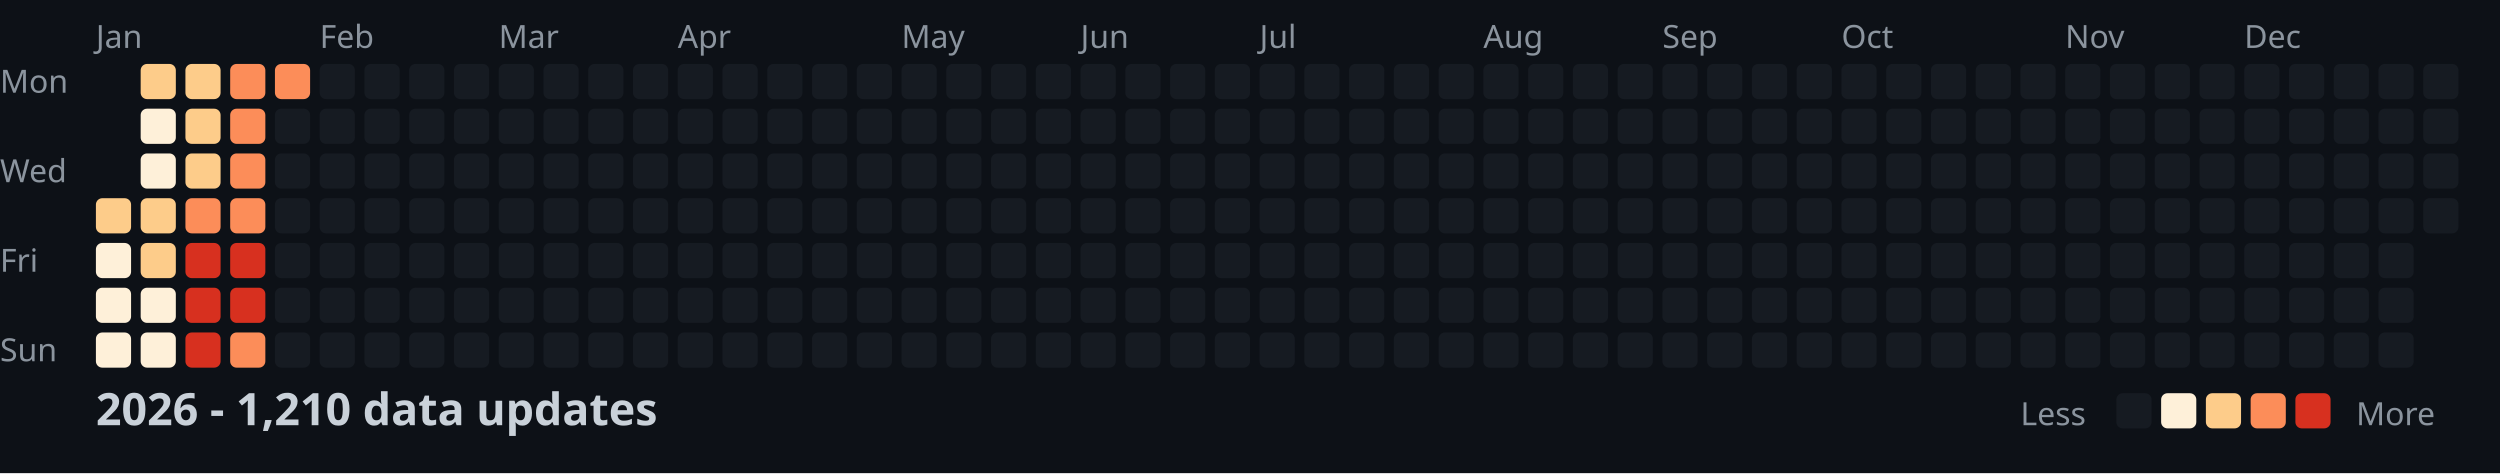
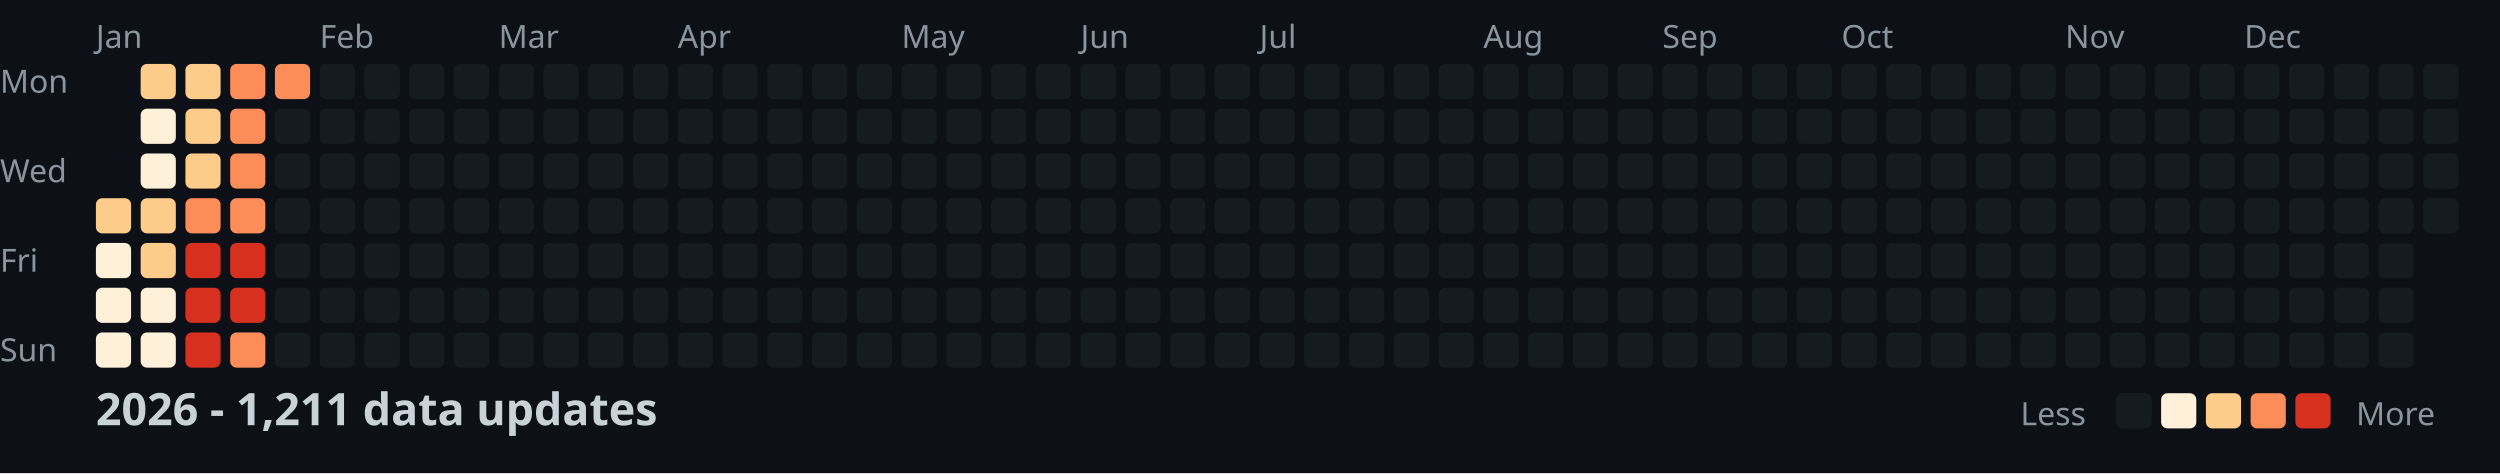
<svg xmlns="http://www.w3.org/2000/svg" width="782" height="148">
  <style>
    .month { font: 10px sans-serif; fill: #8b949e; }
    .day { font: 10px sans-serif; fill: #8b949e; }
    .title { font: bold 14px sans-serif; fill: #c9d1d9; }
    .legend { font: 10px sans-serif; fill: #8b949e; }
  </style>
  <rect width="100%" height="100%" fill="#0d1117" />
  <text x="0" y="29" class="day">Mon</text>
  <text x="0" y="57" class="day">Wed</text>
  <text x="0" y="85" class="day">Fri</text>
  <text x="0" y="113" class="day">Sun</text>
  <text x="30" y="15" class="month">Jan</text>
  <text x="100" y="15" class="month">Feb</text>
  <text x="156" y="15" class="month">Mar</text>
  <text x="212" y="15" class="month">Apr</text>
  <text x="282" y="15" class="month">May</text>
  <text x="338" y="15" class="month">Jun</text>
  <text x="394" y="15" class="month">Jul</text>
  <text x="464" y="15" class="month">Aug</text>
  <text x="520" y="15" class="month">Sep</text>
  <text x="576" y="15" class="month">Oct</text>
  <text x="646" y="15" class="month">Nov</text>
  <text x="702" y="15" class="month">Dec</text>
  <rect x="30" y="62" width="11" height="11" fill="#fdcc8a" rx="2" />
  <rect x="30" y="76" width="11" height="11" fill="#fef0d9" rx="2" />
  <rect x="30" y="90" width="11" height="11" fill="#fef0d9" rx="2" />
  <rect x="30" y="104" width="11" height="11" fill="#fef0d9" rx="2" />
  <rect x="44" y="20" width="11" height="11" fill="#fdcc8a" rx="2" />
  <rect x="44" y="34" width="11" height="11" fill="#fef0d9" rx="2" />
  <rect x="44" y="48" width="11" height="11" fill="#fef0d9" rx="2" />
  <rect x="44" y="62" width="11" height="11" fill="#fdcc8a" rx="2" />
  <rect x="44" y="76" width="11" height="11" fill="#fdcc8a" rx="2" />
  <rect x="44" y="90" width="11" height="11" fill="#fef0d9" rx="2" />
  <rect x="44" y="104" width="11" height="11" fill="#fef0d9" rx="2" />
  <rect x="58" y="20" width="11" height="11" fill="#fdcc8a" rx="2" />
  <rect x="58" y="34" width="11" height="11" fill="#fdcc8a" rx="2" />
  <rect x="58" y="48" width="11" height="11" fill="#fdcc8a" rx="2" />
  <rect x="58" y="62" width="11" height="11" fill="#fc8d59" rx="2" />
  <rect x="58" y="76" width="11" height="11" fill="#d7301f" rx="2" />
  <rect x="58" y="90" width="11" height="11" fill="#d7301f" rx="2" />
  <rect x="58" y="104" width="11" height="11" fill="#d7301f" rx="2" />
  <rect x="72" y="20" width="11" height="11" fill="#fc8d59" rx="2" />
  <rect x="72" y="34" width="11" height="11" fill="#fc8d59" rx="2" />
  <rect x="72" y="48" width="11" height="11" fill="#fc8d59" rx="2" />
  <rect x="72" y="62" width="11" height="11" fill="#fc8d59" rx="2" />
  <rect x="72" y="76" width="11" height="11" fill="#d7301f" rx="2" />
  <rect x="72" y="90" width="11" height="11" fill="#d7301f" rx="2" />
  <rect x="72" y="104" width="11" height="11" fill="#fc8d59" rx="2" />
  <rect x="86" y="20" width="11" height="11" fill="#fc8d59" rx="2" />
  <rect x="86" y="34" width="11" height="11" fill="#161b22" rx="2" />
  <rect x="86" y="48" width="11" height="11" fill="#161b22" rx="2" />
  <rect x="86" y="62" width="11" height="11" fill="#161b22" rx="2" />
  <rect x="86" y="76" width="11" height="11" fill="#161b22" rx="2" />
  <rect x="86" y="90" width="11" height="11" fill="#161b22" rx="2" />
  <rect x="86" y="104" width="11" height="11" fill="#161b22" rx="2" />
  <rect x="100" y="20" width="11" height="11" fill="#161b22" rx="2" />
  <rect x="100" y="34" width="11" height="11" fill="#161b22" rx="2" />
  <rect x="100" y="48" width="11" height="11" fill="#161b22" rx="2" />
  <rect x="100" y="62" width="11" height="11" fill="#161b22" rx="2" />
  <rect x="100" y="76" width="11" height="11" fill="#161b22" rx="2" />
  <rect x="100" y="90" width="11" height="11" fill="#161b22" rx="2" />
  <rect x="100" y="104" width="11" height="11" fill="#161b22" rx="2" />
  <rect x="114" y="20" width="11" height="11" fill="#161b22" rx="2" />
  <rect x="114" y="34" width="11" height="11" fill="#161b22" rx="2" />
  <rect x="114" y="48" width="11" height="11" fill="#161b22" rx="2" />
  <rect x="114" y="62" width="11" height="11" fill="#161b22" rx="2" />
  <rect x="114" y="76" width="11" height="11" fill="#161b22" rx="2" />
  <rect x="114" y="90" width="11" height="11" fill="#161b22" rx="2" />
  <rect x="114" y="104" width="11" height="11" fill="#161b22" rx="2" />
  <rect x="128" y="20" width="11" height="11" fill="#161b22" rx="2" />
  <rect x="128" y="34" width="11" height="11" fill="#161b22" rx="2" />
  <rect x="128" y="48" width="11" height="11" fill="#161b22" rx="2" />
  <rect x="128" y="62" width="11" height="11" fill="#161b22" rx="2" />
  <rect x="128" y="76" width="11" height="11" fill="#161b22" rx="2" />
  <rect x="128" y="90" width="11" height="11" fill="#161b22" rx="2" />
  <rect x="128" y="104" width="11" height="11" fill="#161b22" rx="2" />
  <rect x="142" y="20" width="11" height="11" fill="#161b22" rx="2" />
  <rect x="142" y="34" width="11" height="11" fill="#161b22" rx="2" />
  <rect x="142" y="48" width="11" height="11" fill="#161b22" rx="2" />
  <rect x="142" y="62" width="11" height="11" fill="#161b22" rx="2" />
  <rect x="142" y="76" width="11" height="11" fill="#161b22" rx="2" />
  <rect x="142" y="90" width="11" height="11" fill="#161b22" rx="2" />
  <rect x="142" y="104" width="11" height="11" fill="#161b22" rx="2" />
  <rect x="156" y="20" width="11" height="11" fill="#161b22" rx="2" />
  <rect x="156" y="34" width="11" height="11" fill="#161b22" rx="2" />
  <rect x="156" y="48" width="11" height="11" fill="#161b22" rx="2" />
  <rect x="156" y="62" width="11" height="11" fill="#161b22" rx="2" />
  <rect x="156" y="76" width="11" height="11" fill="#161b22" rx="2" />
  <rect x="156" y="90" width="11" height="11" fill="#161b22" rx="2" />
  <rect x="156" y="104" width="11" height="11" fill="#161b22" rx="2" />
  <rect x="170" y="20" width="11" height="11" fill="#161b22" rx="2" />
  <rect x="170" y="34" width="11" height="11" fill="#161b22" rx="2" />
  <rect x="170" y="48" width="11" height="11" fill="#161b22" rx="2" />
  <rect x="170" y="62" width="11" height="11" fill="#161b22" rx="2" />
  <rect x="170" y="76" width="11" height="11" fill="#161b22" rx="2" />
  <rect x="170" y="90" width="11" height="11" fill="#161b22" rx="2" />
  <rect x="170" y="104" width="11" height="11" fill="#161b22" rx="2" />
  <rect x="184" y="20" width="11" height="11" fill="#161b22" rx="2" />
  <rect x="184" y="34" width="11" height="11" fill="#161b22" rx="2" />
  <rect x="184" y="48" width="11" height="11" fill="#161b22" rx="2" />
  <rect x="184" y="62" width="11" height="11" fill="#161b22" rx="2" />
  <rect x="184" y="76" width="11" height="11" fill="#161b22" rx="2" />
  <rect x="184" y="90" width="11" height="11" fill="#161b22" rx="2" />
  <rect x="184" y="104" width="11" height="11" fill="#161b22" rx="2" />
  <rect x="198" y="20" width="11" height="11" fill="#161b22" rx="2" />
  <rect x="198" y="34" width="11" height="11" fill="#161b22" rx="2" />
  <rect x="198" y="48" width="11" height="11" fill="#161b22" rx="2" />
  <rect x="198" y="62" width="11" height="11" fill="#161b22" rx="2" />
  <rect x="198" y="76" width="11" height="11" fill="#161b22" rx="2" />
  <rect x="198" y="90" width="11" height="11" fill="#161b22" rx="2" />
  <rect x="198" y="104" width="11" height="11" fill="#161b22" rx="2" />
  <rect x="212" y="20" width="11" height="11" fill="#161b22" rx="2" />
  <rect x="212" y="34" width="11" height="11" fill="#161b22" rx="2" />
  <rect x="212" y="48" width="11" height="11" fill="#161b22" rx="2" />
  <rect x="212" y="62" width="11" height="11" fill="#161b22" rx="2" />
  <rect x="212" y="76" width="11" height="11" fill="#161b22" rx="2" />
  <rect x="212" y="90" width="11" height="11" fill="#161b22" rx="2" />
  <rect x="212" y="104" width="11" height="11" fill="#161b22" rx="2" />
  <rect x="226" y="20" width="11" height="11" fill="#161b22" rx="2" />
  <rect x="226" y="34" width="11" height="11" fill="#161b22" rx="2" />
  <rect x="226" y="48" width="11" height="11" fill="#161b22" rx="2" />
  <rect x="226" y="62" width="11" height="11" fill="#161b22" rx="2" />
  <rect x="226" y="76" width="11" height="11" fill="#161b22" rx="2" />
  <rect x="226" y="90" width="11" height="11" fill="#161b22" rx="2" />
  <rect x="226" y="104" width="11" height="11" fill="#161b22" rx="2" />
  <rect x="240" y="20" width="11" height="11" fill="#161b22" rx="2" />
  <rect x="240" y="34" width="11" height="11" fill="#161b22" rx="2" />
  <rect x="240" y="48" width="11" height="11" fill="#161b22" rx="2" />
  <rect x="240" y="62" width="11" height="11" fill="#161b22" rx="2" />
  <rect x="240" y="76" width="11" height="11" fill="#161b22" rx="2" />
  <rect x="240" y="90" width="11" height="11" fill="#161b22" rx="2" />
  <rect x="240" y="104" width="11" height="11" fill="#161b22" rx="2" />
  <rect x="254" y="20" width="11" height="11" fill="#161b22" rx="2" />
  <rect x="254" y="34" width="11" height="11" fill="#161b22" rx="2" />
  <rect x="254" y="48" width="11" height="11" fill="#161b22" rx="2" />
  <rect x="254" y="62" width="11" height="11" fill="#161b22" rx="2" />
  <rect x="254" y="76" width="11" height="11" fill="#161b22" rx="2" />
  <rect x="254" y="90" width="11" height="11" fill="#161b22" rx="2" />
  <rect x="254" y="104" width="11" height="11" fill="#161b22" rx="2" />
  <rect x="268" y="20" width="11" height="11" fill="#161b22" rx="2" />
  <rect x="268" y="34" width="11" height="11" fill="#161b22" rx="2" />
  <rect x="268" y="48" width="11" height="11" fill="#161b22" rx="2" />
  <rect x="268" y="62" width="11" height="11" fill="#161b22" rx="2" />
  <rect x="268" y="76" width="11" height="11" fill="#161b22" rx="2" />
  <rect x="268" y="90" width="11" height="11" fill="#161b22" rx="2" />
  <rect x="268" y="104" width="11" height="11" fill="#161b22" rx="2" />
  <rect x="282" y="20" width="11" height="11" fill="#161b22" rx="2" />
  <rect x="282" y="34" width="11" height="11" fill="#161b22" rx="2" />
  <rect x="282" y="48" width="11" height="11" fill="#161b22" rx="2" />
  <rect x="282" y="62" width="11" height="11" fill="#161b22" rx="2" />
  <rect x="282" y="76" width="11" height="11" fill="#161b22" rx="2" />
  <rect x="282" y="90" width="11" height="11" fill="#161b22" rx="2" />
  <rect x="282" y="104" width="11" height="11" fill="#161b22" rx="2" />
  <rect x="296" y="20" width="11" height="11" fill="#161b22" rx="2" />
  <rect x="296" y="34" width="11" height="11" fill="#161b22" rx="2" />
  <rect x="296" y="48" width="11" height="11" fill="#161b22" rx="2" />
  <rect x="296" y="62" width="11" height="11" fill="#161b22" rx="2" />
  <rect x="296" y="76" width="11" height="11" fill="#161b22" rx="2" />
  <rect x="296" y="90" width="11" height="11" fill="#161b22" rx="2" />
  <rect x="296" y="104" width="11" height="11" fill="#161b22" rx="2" />
  <rect x="310" y="20" width="11" height="11" fill="#161b22" rx="2" />
  <rect x="310" y="34" width="11" height="11" fill="#161b22" rx="2" />
  <rect x="310" y="48" width="11" height="11" fill="#161b22" rx="2" />
  <rect x="310" y="62" width="11" height="11" fill="#161b22" rx="2" />
  <rect x="310" y="76" width="11" height="11" fill="#161b22" rx="2" />
  <rect x="310" y="90" width="11" height="11" fill="#161b22" rx="2" />
  <rect x="310" y="104" width="11" height="11" fill="#161b22" rx="2" />
  <rect x="324" y="20" width="11" height="11" fill="#161b22" rx="2" />
  <rect x="324" y="34" width="11" height="11" fill="#161b22" rx="2" />
  <rect x="324" y="48" width="11" height="11" fill="#161b22" rx="2" />
  <rect x="324" y="62" width="11" height="11" fill="#161b22" rx="2" />
  <rect x="324" y="76" width="11" height="11" fill="#161b22" rx="2" />
  <rect x="324" y="90" width="11" height="11" fill="#161b22" rx="2" />
  <rect x="324" y="104" width="11" height="11" fill="#161b22" rx="2" />
  <rect x="338" y="20" width="11" height="11" fill="#161b22" rx="2" />
  <rect x="338" y="34" width="11" height="11" fill="#161b22" rx="2" />
  <rect x="338" y="48" width="11" height="11" fill="#161b22" rx="2" />
  <rect x="338" y="62" width="11" height="11" fill="#161b22" rx="2" />
  <rect x="338" y="76" width="11" height="11" fill="#161b22" rx="2" />
  <rect x="338" y="90" width="11" height="11" fill="#161b22" rx="2" />
  <rect x="338" y="104" width="11" height="11" fill="#161b22" rx="2" />
  <rect x="352" y="20" width="11" height="11" fill="#161b22" rx="2" />
  <rect x="352" y="34" width="11" height="11" fill="#161b22" rx="2" />
  <rect x="352" y="48" width="11" height="11" fill="#161b22" rx="2" />
  <rect x="352" y="62" width="11" height="11" fill="#161b22" rx="2" />
  <rect x="352" y="76" width="11" height="11" fill="#161b22" rx="2" />
  <rect x="352" y="90" width="11" height="11" fill="#161b22" rx="2" />
  <rect x="352" y="104" width="11" height="11" fill="#161b22" rx="2" />
  <rect x="366" y="20" width="11" height="11" fill="#161b22" rx="2" />
  <rect x="366" y="34" width="11" height="11" fill="#161b22" rx="2" />
  <rect x="366" y="48" width="11" height="11" fill="#161b22" rx="2" />
  <rect x="366" y="62" width="11" height="11" fill="#161b22" rx="2" />
  <rect x="366" y="76" width="11" height="11" fill="#161b22" rx="2" />
  <rect x="366" y="90" width="11" height="11" fill="#161b22" rx="2" />
  <rect x="366" y="104" width="11" height="11" fill="#161b22" rx="2" />
  <rect x="380" y="20" width="11" height="11" fill="#161b22" rx="2" />
  <rect x="380" y="34" width="11" height="11" fill="#161b22" rx="2" />
  <rect x="380" y="48" width="11" height="11" fill="#161b22" rx="2" />
  <rect x="380" y="62" width="11" height="11" fill="#161b22" rx="2" />
  <rect x="380" y="76" width="11" height="11" fill="#161b22" rx="2" />
  <rect x="380" y="90" width="11" height="11" fill="#161b22" rx="2" />
  <rect x="380" y="104" width="11" height="11" fill="#161b22" rx="2" />
  <rect x="394" y="20" width="11" height="11" fill="#161b22" rx="2" />
  <rect x="394" y="34" width="11" height="11" fill="#161b22" rx="2" />
  <rect x="394" y="48" width="11" height="11" fill="#161b22" rx="2" />
  <rect x="394" y="62" width="11" height="11" fill="#161b22" rx="2" />
  <rect x="394" y="76" width="11" height="11" fill="#161b22" rx="2" />
  <rect x="394" y="90" width="11" height="11" fill="#161b22" rx="2" />
  <rect x="394" y="104" width="11" height="11" fill="#161b22" rx="2" />
  <rect x="408" y="20" width="11" height="11" fill="#161b22" rx="2" />
  <rect x="408" y="34" width="11" height="11" fill="#161b22" rx="2" />
  <rect x="408" y="48" width="11" height="11" fill="#161b22" rx="2" />
  <rect x="408" y="62" width="11" height="11" fill="#161b22" rx="2" />
  <rect x="408" y="76" width="11" height="11" fill="#161b22" rx="2" />
  <rect x="408" y="90" width="11" height="11" fill="#161b22" rx="2" />
  <rect x="408" y="104" width="11" height="11" fill="#161b22" rx="2" />
  <rect x="422" y="20" width="11" height="11" fill="#161b22" rx="2" />
  <rect x="422" y="34" width="11" height="11" fill="#161b22" rx="2" />
  <rect x="422" y="48" width="11" height="11" fill="#161b22" rx="2" />
  <rect x="422" y="62" width="11" height="11" fill="#161b22" rx="2" />
  <rect x="422" y="76" width="11" height="11" fill="#161b22" rx="2" />
  <rect x="422" y="90" width="11" height="11" fill="#161b22" rx="2" />
  <rect x="422" y="104" width="11" height="11" fill="#161b22" rx="2" />
  <rect x="436" y="20" width="11" height="11" fill="#161b22" rx="2" />
  <rect x="436" y="34" width="11" height="11" fill="#161b22" rx="2" />
  <rect x="436" y="48" width="11" height="11" fill="#161b22" rx="2" />
  <rect x="436" y="62" width="11" height="11" fill="#161b22" rx="2" />
  <rect x="436" y="76" width="11" height="11" fill="#161b22" rx="2" />
  <rect x="436" y="90" width="11" height="11" fill="#161b22" rx="2" />
  <rect x="436" y="104" width="11" height="11" fill="#161b22" rx="2" />
  <rect x="450" y="20" width="11" height="11" fill="#161b22" rx="2" />
  <rect x="450" y="34" width="11" height="11" fill="#161b22" rx="2" />
  <rect x="450" y="48" width="11" height="11" fill="#161b22" rx="2" />
  <rect x="450" y="62" width="11" height="11" fill="#161b22" rx="2" />
  <rect x="450" y="76" width="11" height="11" fill="#161b22" rx="2" />
  <rect x="450" y="90" width="11" height="11" fill="#161b22" rx="2" />
  <rect x="450" y="104" width="11" height="11" fill="#161b22" rx="2" />
  <rect x="464" y="20" width="11" height="11" fill="#161b22" rx="2" />
  <rect x="464" y="34" width="11" height="11" fill="#161b22" rx="2" />
  <rect x="464" y="48" width="11" height="11" fill="#161b22" rx="2" />
  <rect x="464" y="62" width="11" height="11" fill="#161b22" rx="2" />
  <rect x="464" y="76" width="11" height="11" fill="#161b22" rx="2" />
  <rect x="464" y="90" width="11" height="11" fill="#161b22" rx="2" />
  <rect x="464" y="104" width="11" height="11" fill="#161b22" rx="2" />
  <rect x="478" y="20" width="11" height="11" fill="#161b22" rx="2" />
  <rect x="478" y="34" width="11" height="11" fill="#161b22" rx="2" />
  <rect x="478" y="48" width="11" height="11" fill="#161b22" rx="2" />
  <rect x="478" y="62" width="11" height="11" fill="#161b22" rx="2" />
  <rect x="478" y="76" width="11" height="11" fill="#161b22" rx="2" />
  <rect x="478" y="90" width="11" height="11" fill="#161b22" rx="2" />
  <rect x="478" y="104" width="11" height="11" fill="#161b22" rx="2" />
  <rect x="492" y="20" width="11" height="11" fill="#161b22" rx="2" />
  <rect x="492" y="34" width="11" height="11" fill="#161b22" rx="2" />
  <rect x="492" y="48" width="11" height="11" fill="#161b22" rx="2" />
  <rect x="492" y="62" width="11" height="11" fill="#161b22" rx="2" />
  <rect x="492" y="76" width="11" height="11" fill="#161b22" rx="2" />
  <rect x="492" y="90" width="11" height="11" fill="#161b22" rx="2" />
  <rect x="492" y="104" width="11" height="11" fill="#161b22" rx="2" />
  <rect x="506" y="20" width="11" height="11" fill="#161b22" rx="2" />
  <rect x="506" y="34" width="11" height="11" fill="#161b22" rx="2" />
  <rect x="506" y="48" width="11" height="11" fill="#161b22" rx="2" />
  <rect x="506" y="62" width="11" height="11" fill="#161b22" rx="2" />
  <rect x="506" y="76" width="11" height="11" fill="#161b22" rx="2" />
  <rect x="506" y="90" width="11" height="11" fill="#161b22" rx="2" />
  <rect x="506" y="104" width="11" height="11" fill="#161b22" rx="2" />
  <rect x="520" y="20" width="11" height="11" fill="#161b22" rx="2" />
  <rect x="520" y="34" width="11" height="11" fill="#161b22" rx="2" />
  <rect x="520" y="48" width="11" height="11" fill="#161b22" rx="2" />
  <rect x="520" y="62" width="11" height="11" fill="#161b22" rx="2" />
  <rect x="520" y="76" width="11" height="11" fill="#161b22" rx="2" />
  <rect x="520" y="90" width="11" height="11" fill="#161b22" rx="2" />
  <rect x="520" y="104" width="11" height="11" fill="#161b22" rx="2" />
  <rect x="534" y="20" width="11" height="11" fill="#161b22" rx="2" />
  <rect x="534" y="34" width="11" height="11" fill="#161b22" rx="2" />
  <rect x="534" y="48" width="11" height="11" fill="#161b22" rx="2" />
  <rect x="534" y="62" width="11" height="11" fill="#161b22" rx="2" />
  <rect x="534" y="76" width="11" height="11" fill="#161b22" rx="2" />
  <rect x="534" y="90" width="11" height="11" fill="#161b22" rx="2" />
  <rect x="534" y="104" width="11" height="11" fill="#161b22" rx="2" />
  <rect x="548" y="20" width="11" height="11" fill="#161b22" rx="2" />
  <rect x="548" y="34" width="11" height="11" fill="#161b22" rx="2" />
  <rect x="548" y="48" width="11" height="11" fill="#161b22" rx="2" />
  <rect x="548" y="62" width="11" height="11" fill="#161b22" rx="2" />
  <rect x="548" y="76" width="11" height="11" fill="#161b22" rx="2" />
  <rect x="548" y="90" width="11" height="11" fill="#161b22" rx="2" />
  <rect x="548" y="104" width="11" height="11" fill="#161b22" rx="2" />
  <rect x="562" y="20" width="11" height="11" fill="#161b22" rx="2" />
  <rect x="562" y="34" width="11" height="11" fill="#161b22" rx="2" />
  <rect x="562" y="48" width="11" height="11" fill="#161b22" rx="2" />
  <rect x="562" y="62" width="11" height="11" fill="#161b22" rx="2" />
  <rect x="562" y="76" width="11" height="11" fill="#161b22" rx="2" />
  <rect x="562" y="90" width="11" height="11" fill="#161b22" rx="2" />
  <rect x="562" y="104" width="11" height="11" fill="#161b22" rx="2" />
  <rect x="576" y="20" width="11" height="11" fill="#161b22" rx="2" />
  <rect x="576" y="34" width="11" height="11" fill="#161b22" rx="2" />
  <rect x="576" y="48" width="11" height="11" fill="#161b22" rx="2" />
  <rect x="576" y="62" width="11" height="11" fill="#161b22" rx="2" />
  <rect x="576" y="76" width="11" height="11" fill="#161b22" rx="2" />
  <rect x="576" y="90" width="11" height="11" fill="#161b22" rx="2" />
  <rect x="576" y="104" width="11" height="11" fill="#161b22" rx="2" />
  <rect x="590" y="20" width="11" height="11" fill="#161b22" rx="2" />
  <rect x="590" y="34" width="11" height="11" fill="#161b22" rx="2" />
  <rect x="590" y="48" width="11" height="11" fill="#161b22" rx="2" />
  <rect x="590" y="62" width="11" height="11" fill="#161b22" rx="2" />
  <rect x="590" y="76" width="11" height="11" fill="#161b22" rx="2" />
  <rect x="590" y="90" width="11" height="11" fill="#161b22" rx="2" />
  <rect x="590" y="104" width="11" height="11" fill="#161b22" rx="2" />
  <rect x="604" y="20" width="11" height="11" fill="#161b22" rx="2" />
  <rect x="604" y="34" width="11" height="11" fill="#161b22" rx="2" />
  <rect x="604" y="48" width="11" height="11" fill="#161b22" rx="2" />
  <rect x="604" y="62" width="11" height="11" fill="#161b22" rx="2" />
  <rect x="604" y="76" width="11" height="11" fill="#161b22" rx="2" />
  <rect x="604" y="90" width="11" height="11" fill="#161b22" rx="2" />
  <rect x="604" y="104" width="11" height="11" fill="#161b22" rx="2" />
  <rect x="618" y="20" width="11" height="11" fill="#161b22" rx="2" />
  <rect x="618" y="34" width="11" height="11" fill="#161b22" rx="2" />
  <rect x="618" y="48" width="11" height="11" fill="#161b22" rx="2" />
  <rect x="618" y="62" width="11" height="11" fill="#161b22" rx="2" />
  <rect x="618" y="76" width="11" height="11" fill="#161b22" rx="2" />
  <rect x="618" y="90" width="11" height="11" fill="#161b22" rx="2" />
  <rect x="618" y="104" width="11" height="11" fill="#161b22" rx="2" />
  <rect x="632" y="20" width="11" height="11" fill="#161b22" rx="2" />
  <rect x="632" y="34" width="11" height="11" fill="#161b22" rx="2" />
  <rect x="632" y="48" width="11" height="11" fill="#161b22" rx="2" />
  <rect x="632" y="62" width="11" height="11" fill="#161b22" rx="2" />
  <rect x="632" y="76" width="11" height="11" fill="#161b22" rx="2" />
  <rect x="632" y="90" width="11" height="11" fill="#161b22" rx="2" />
  <rect x="632" y="104" width="11" height="11" fill="#161b22" rx="2" />
  <rect x="646" y="20" width="11" height="11" fill="#161b22" rx="2" />
  <rect x="646" y="34" width="11" height="11" fill="#161b22" rx="2" />
  <rect x="646" y="48" width="11" height="11" fill="#161b22" rx="2" />
  <rect x="646" y="62" width="11" height="11" fill="#161b22" rx="2" />
  <rect x="646" y="76" width="11" height="11" fill="#161b22" rx="2" />
  <rect x="646" y="90" width="11" height="11" fill="#161b22" rx="2" />
  <rect x="646" y="104" width="11" height="11" fill="#161b22" rx="2" />
  <rect x="660" y="20" width="11" height="11" fill="#161b22" rx="2" />
  <rect x="660" y="34" width="11" height="11" fill="#161b22" rx="2" />
  <rect x="660" y="48" width="11" height="11" fill="#161b22" rx="2" />
  <rect x="660" y="62" width="11" height="11" fill="#161b22" rx="2" />
  <rect x="660" y="76" width="11" height="11" fill="#161b22" rx="2" />
  <rect x="660" y="90" width="11" height="11" fill="#161b22" rx="2" />
  <rect x="660" y="104" width="11" height="11" fill="#161b22" rx="2" />
  <rect x="674" y="20" width="11" height="11" fill="#161b22" rx="2" />
  <rect x="674" y="34" width="11" height="11" fill="#161b22" rx="2" />
  <rect x="674" y="48" width="11" height="11" fill="#161b22" rx="2" />
  <rect x="674" y="62" width="11" height="11" fill="#161b22" rx="2" />
  <rect x="674" y="76" width="11" height="11" fill="#161b22" rx="2" />
  <rect x="674" y="90" width="11" height="11" fill="#161b22" rx="2" />
  <rect x="674" y="104" width="11" height="11" fill="#161b22" rx="2" />
  <rect x="688" y="20" width="11" height="11" fill="#161b22" rx="2" />
  <rect x="688" y="34" width="11" height="11" fill="#161b22" rx="2" />
  <rect x="688" y="48" width="11" height="11" fill="#161b22" rx="2" />
  <rect x="688" y="62" width="11" height="11" fill="#161b22" rx="2" />
  <rect x="688" y="76" width="11" height="11" fill="#161b22" rx="2" />
  <rect x="688" y="90" width="11" height="11" fill="#161b22" rx="2" />
  <rect x="688" y="104" width="11" height="11" fill="#161b22" rx="2" />
  <rect x="702" y="20" width="11" height="11" fill="#161b22" rx="2" />
  <rect x="702" y="34" width="11" height="11" fill="#161b22" rx="2" />
  <rect x="702" y="48" width="11" height="11" fill="#161b22" rx="2" />
  <rect x="702" y="62" width="11" height="11" fill="#161b22" rx="2" />
  <rect x="702" y="76" width="11" height="11" fill="#161b22" rx="2" />
  <rect x="702" y="90" width="11" height="11" fill="#161b22" rx="2" />
  <rect x="702" y="104" width="11" height="11" fill="#161b22" rx="2" />
  <rect x="716" y="20" width="11" height="11" fill="#161b22" rx="2" />
  <rect x="716" y="34" width="11" height="11" fill="#161b22" rx="2" />
  <rect x="716" y="48" width="11" height="11" fill="#161b22" rx="2" />
  <rect x="716" y="62" width="11" height="11" fill="#161b22" rx="2" />
  <rect x="716" y="76" width="11" height="11" fill="#161b22" rx="2" />
  <rect x="716" y="90" width="11" height="11" fill="#161b22" rx="2" />
  <rect x="716" y="104" width="11" height="11" fill="#161b22" rx="2" />
  <rect x="730" y="20" width="11" height="11" fill="#161b22" rx="2" />
  <rect x="730" y="34" width="11" height="11" fill="#161b22" rx="2" />
  <rect x="730" y="48" width="11" height="11" fill="#161b22" rx="2" />
  <rect x="730" y="62" width="11" height="11" fill="#161b22" rx="2" />
  <rect x="730" y="76" width="11" height="11" fill="#161b22" rx="2" />
  <rect x="730" y="90" width="11" height="11" fill="#161b22" rx="2" />
  <rect x="730" y="104" width="11" height="11" fill="#161b22" rx="2" />
  <rect x="744" y="20" width="11" height="11" fill="#161b22" rx="2" />
  <rect x="744" y="34" width="11" height="11" fill="#161b22" rx="2" />
  <rect x="744" y="48" width="11" height="11" fill="#161b22" rx="2" />
  <rect x="744" y="62" width="11" height="11" fill="#161b22" rx="2" />
  <rect x="744" y="76" width="11" height="11" fill="#161b22" rx="2" />
  <rect x="744" y="90" width="11" height="11" fill="#161b22" rx="2" />
  <rect x="744" y="104" width="11" height="11" fill="#161b22" rx="2" />
  <rect x="758" y="20" width="11" height="11" fill="#161b22" rx="2" />
  <rect x="758" y="34" width="11" height="11" fill="#161b22" rx="2" />
  <rect x="758" y="48" width="11" height="11" fill="#161b22" rx="2" />
  <rect x="758" y="62" width="11" height="11" fill="#161b22" rx="2" />
-   <text x="30" y="133" class="title">2026 - 1,210 data updates</text>
+   <text x="30" y="133" class="title">2026 - 1,211 data updates</text>
  <text x="632" y="133" class="legend">Less</text>
  <rect x="662" y="123" width="11" height="11" fill="#161b22" rx="2" />
  <rect x="676" y="123" width="11" height="11" fill="#fef0d9" rx="2" />
  <rect x="690" y="123" width="11" height="11" fill="#fdcc8a" rx="2" />
  <rect x="704" y="123" width="11" height="11" fill="#fc8d59" rx="2" />
  <rect x="718" y="123" width="11" height="11" fill="#d7301f" rx="2" />
  <text x="737" y="133" class="legend">More</text>
</svg>
